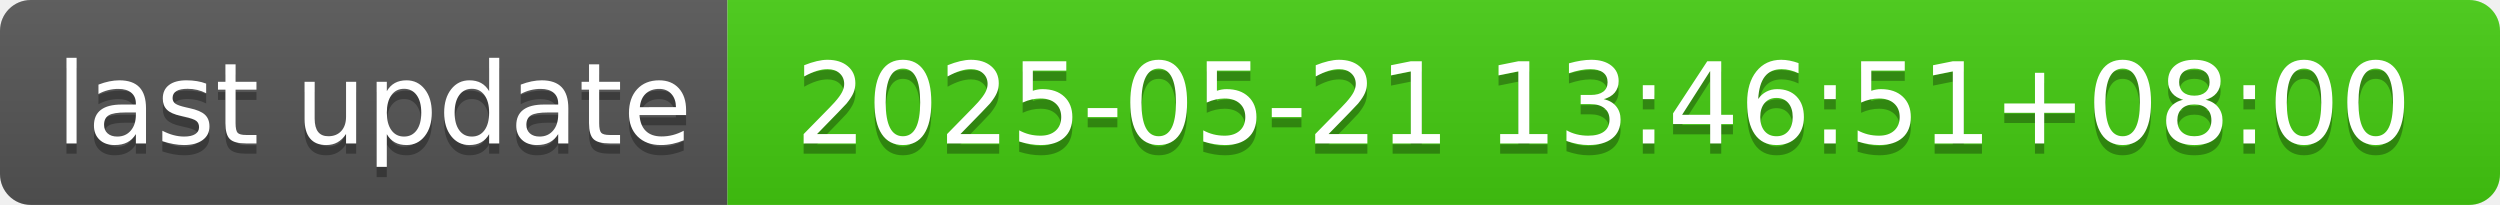
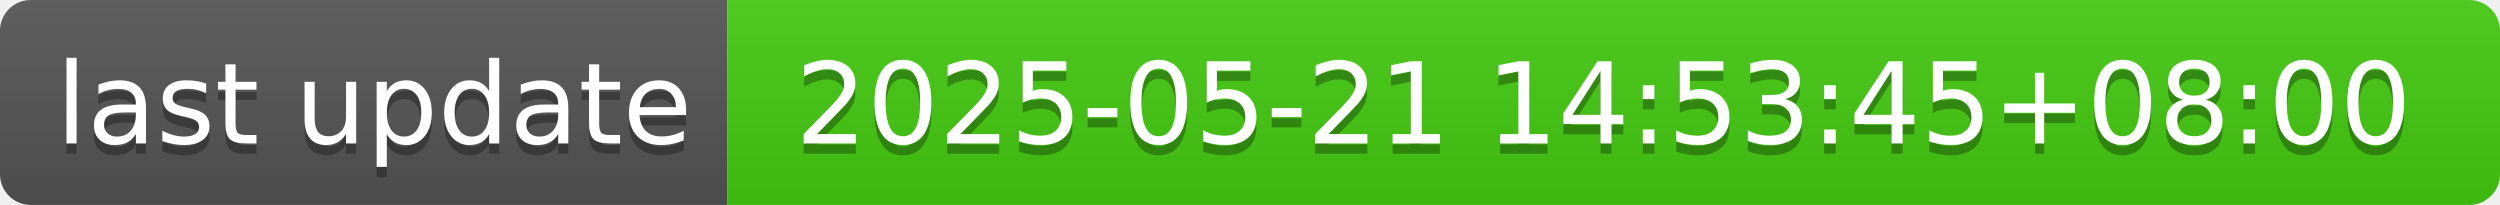
- <svg xmlns="http://www.w3.org/2000/svg" width="244" height="20" role="img" aria-label="last update: 2025-05-21 13:46:51+08:00">
+ <svg xmlns="http://www.w3.org/2000/svg" width="244" height="20" role="img" aria-label="last update: 2025-05-21 14:53:45+08:00">
  <linearGradient id="s" x2="0" y2="100%">
    <stop offset="0" stop-color="#bbb" stop-opacity=".1" />
    <stop offset="1" stop-opacity=".1" />
  </linearGradient>
  <clipPath id="r">
    <rect width="244" height="20" rx="3" fill="#fff" />
  </clipPath>
  <g clip-path="url(#r)">
    <rect width="71" height="20" fill="#555" />
    <rect x="71" width="173" height="20" fill="#4c1" />
    <rect width="244" height="20" fill="url(#s)" />
  </g>
  <g fill="#fff" text-anchor="middle" font-family="Verdana,Geneva,DejaVu Sans,sans-serif" text-rendering="geometricPrecision" font-size="110">
    <text aria-hidden="true" x="365" y="150" fill="#010101" fill-opacity=".3" transform="scale(.1)" textLength="610">last update</text>
    <text x="365" y="140" transform="scale(.1)" fill="#fff" textLength="610">last update</text>
-     <text aria-hidden="true" x="1565" y="150" fill="#010101" fill-opacity=".3" transform="scale(.1)" textLength="1630">2025-05-21 13:46:51+08:00</text>
-     <text x="1565" y="140" transform="scale(.1)" fill="#fff" textLength="1630">2025-05-21 13:46:51+08:00</text>
+     <text aria-hidden="true" x="1565" y="150" fill="#010101" fill-opacity=".3" transform="scale(.1)" textLength="1630">2025-05-21 14:53:45+08:00</text>
+     <text x="1565" y="140" transform="scale(.1)" fill="#fff" textLength="1630">2025-05-21 14:53:45+08:00</text>
  </g>
</svg>
